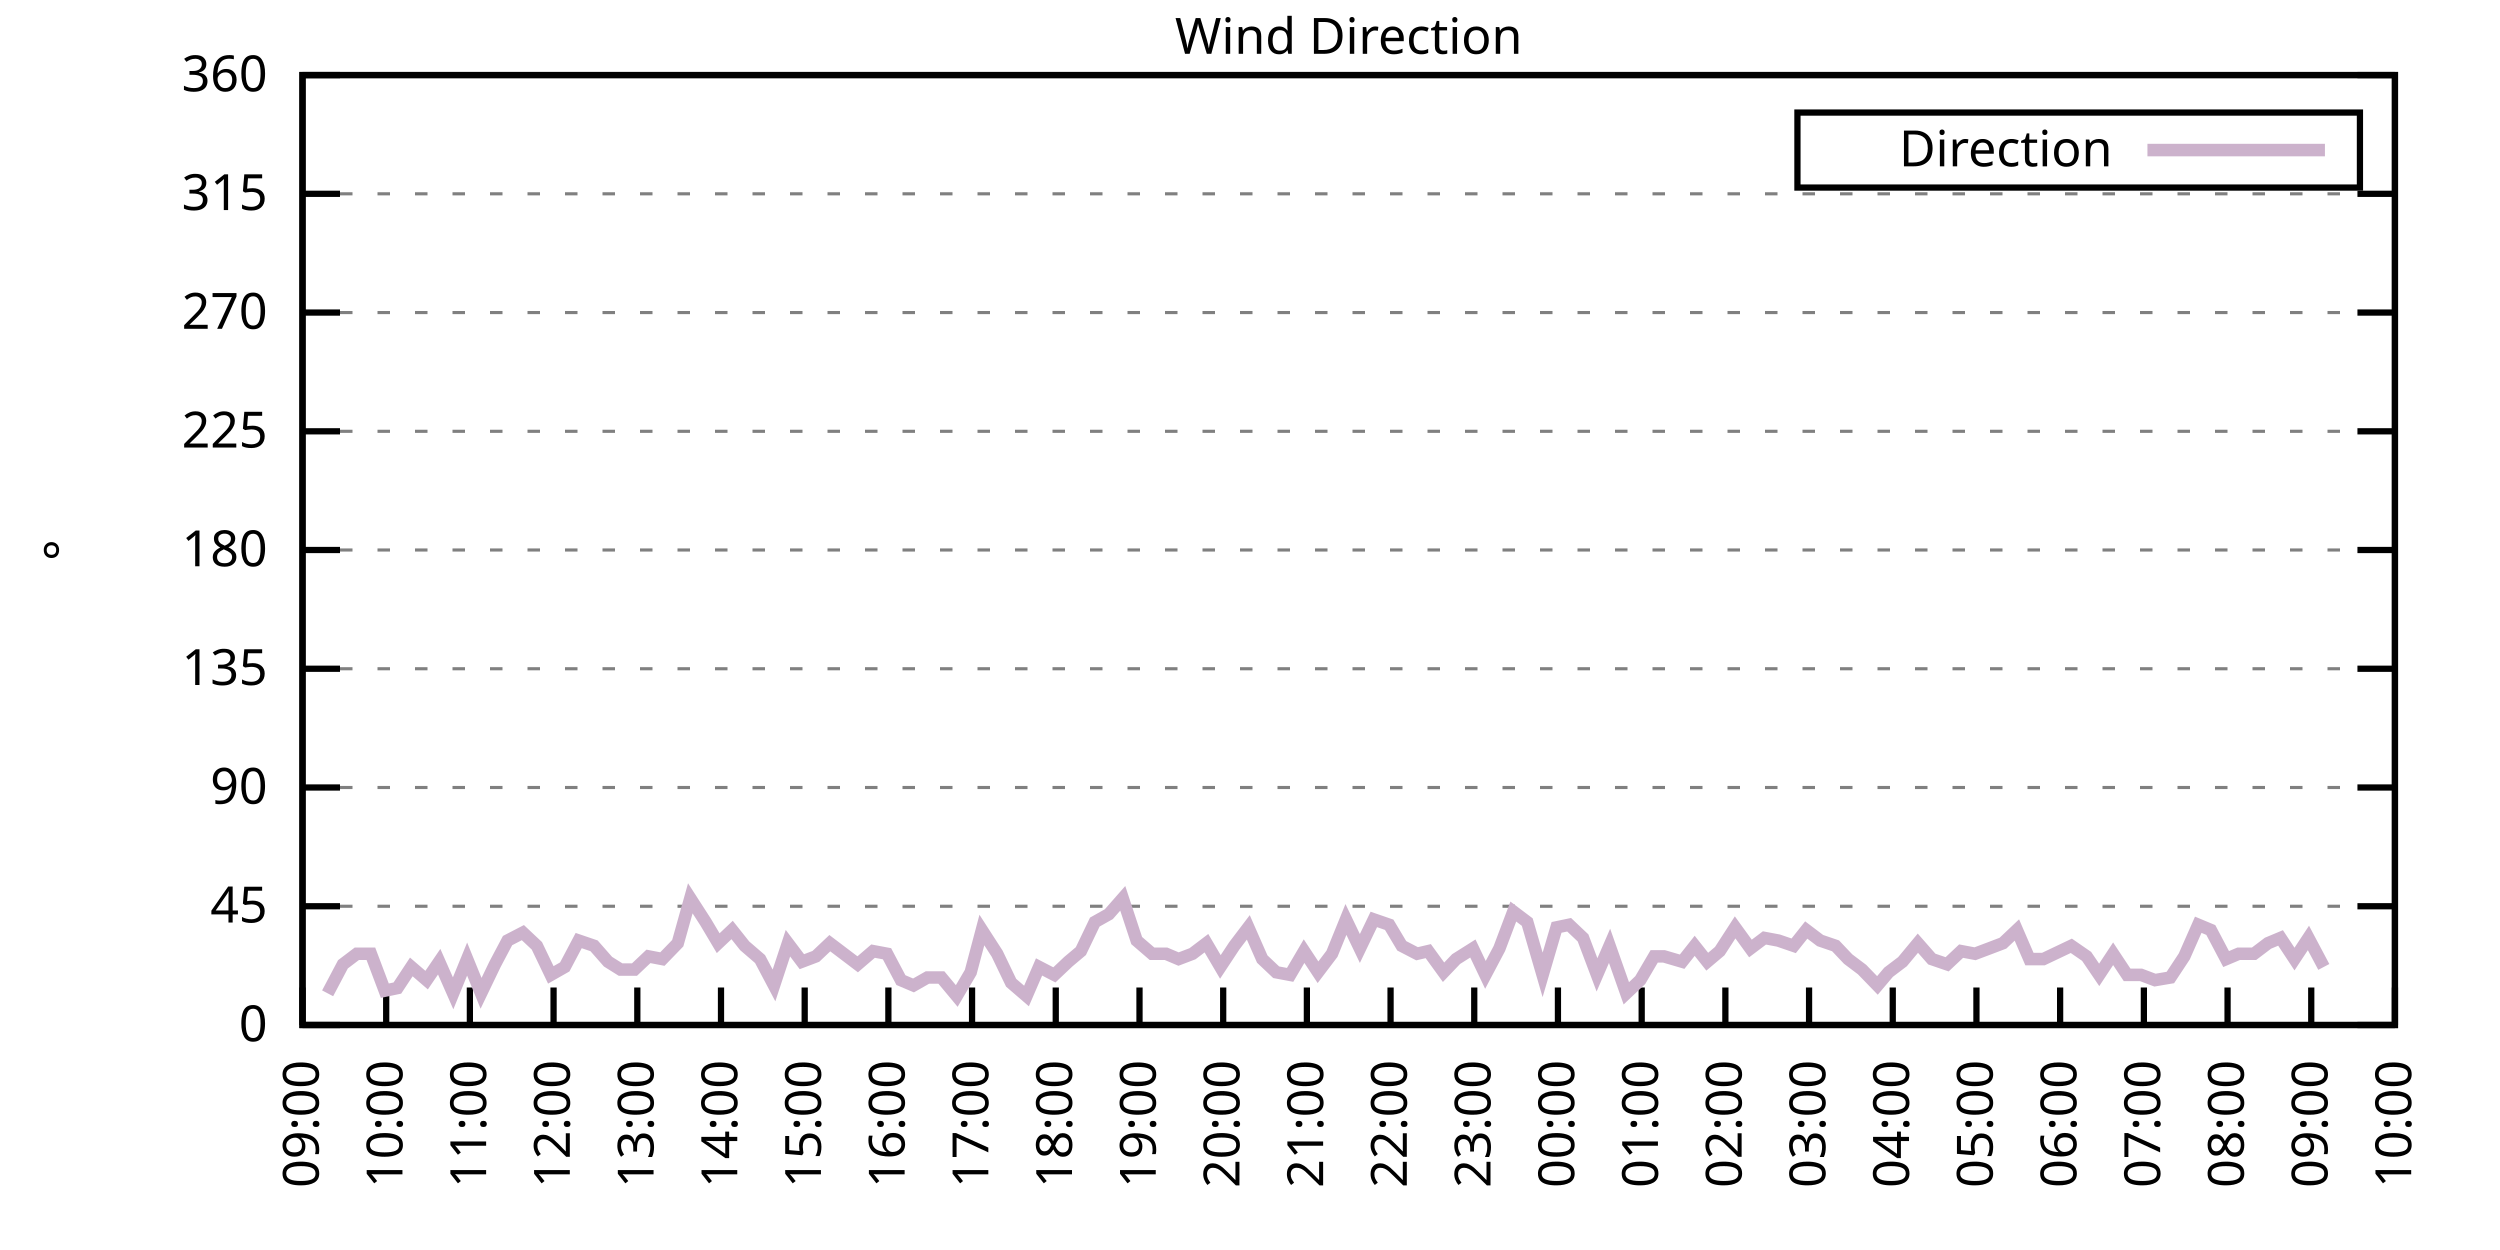
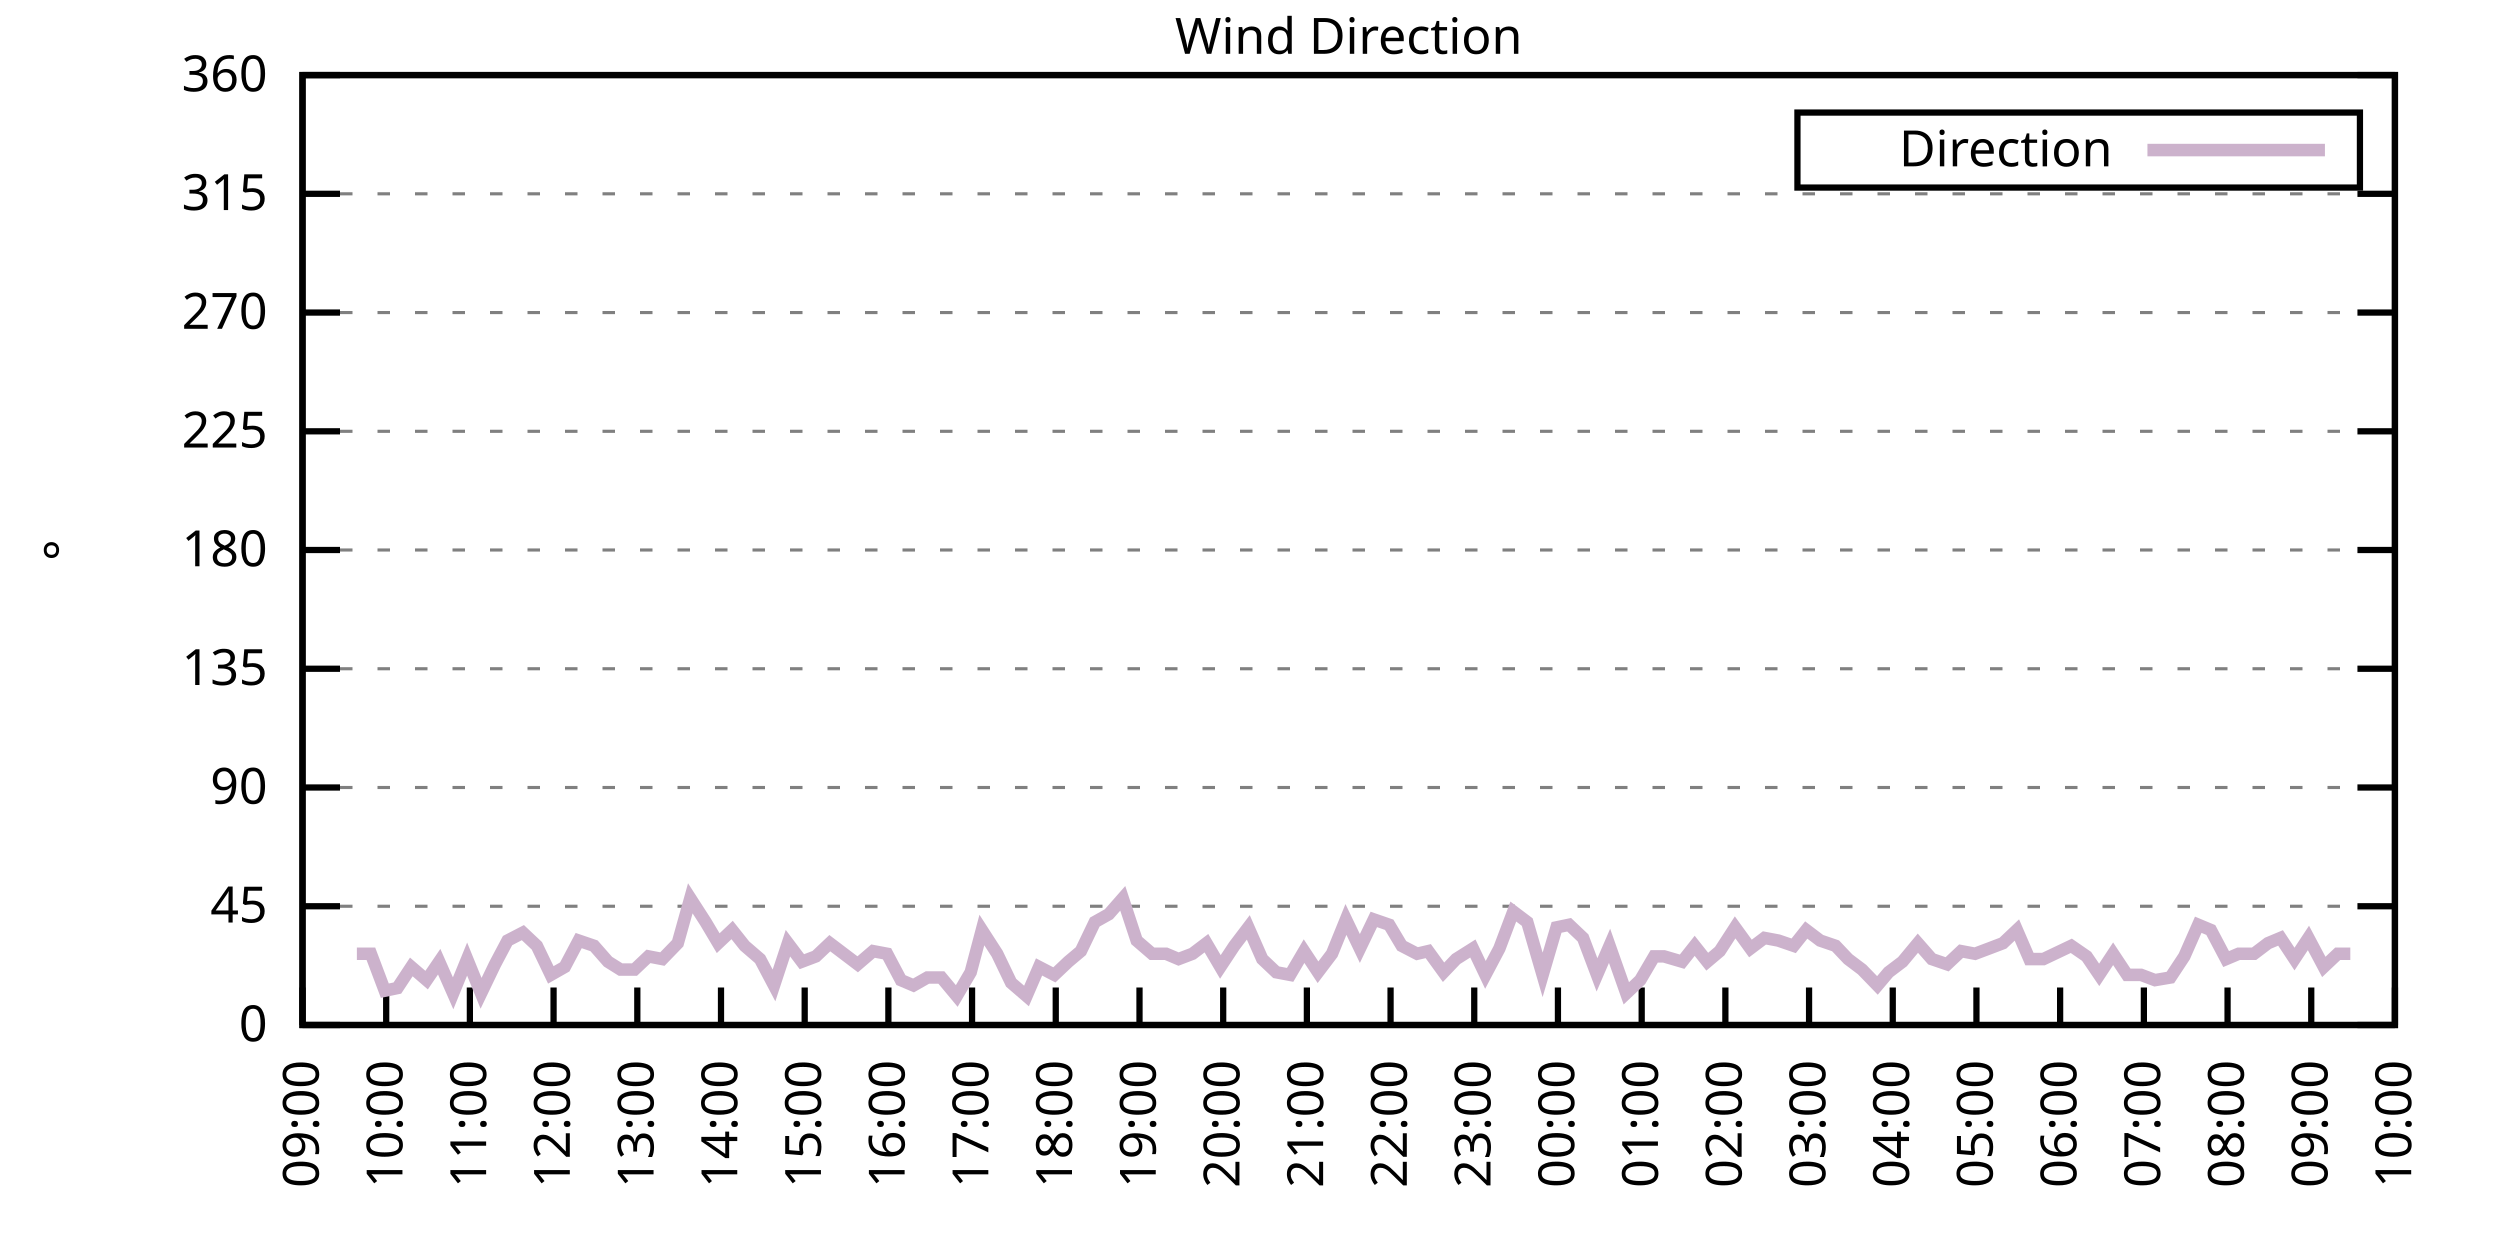
<svg xmlns="http://www.w3.org/2000/svg" xmlns:xlink="http://www.w3.org/1999/xlink" width="400" height="200" viewBox="0 0 400 200">
  <g id="gnuplot_canvas">
    <rect x="0" y="0" width="400" height="200" fill="none" />
    <defs>
      <circle id="gpDot" r="0.5" stroke-width="0.5" stroke="currentColor" />
      <path id="gpPt0" stroke-width="0.333" stroke="currentColor" d="M-1,0 h2 M0,-1 v2" />
      <path id="gpPt1" stroke-width="0.333" stroke="currentColor" d="M-1,-1 L1,1 M1,-1 L-1,1" />
      <path id="gpPt2" stroke-width="0.333" stroke="currentColor" d="M-1,0 L1,0 M0,-1 L0,1 M-1,-1 L1,1 M-1,1 L1,-1" />
      <rect id="gpPt3" stroke-width="0.333" stroke="currentColor" x="-1" y="-1" width="2" height="2" />
      <rect id="gpPt4" stroke-width="0.333" stroke="currentColor" fill="currentColor" x="-1" y="-1" width="2" height="2" />
      <circle id="gpPt5" stroke-width="0.333" stroke="currentColor" cx="0" cy="0" r="1" />
      <use xlink:href="#gpPt5" id="gpPt6" fill="currentColor" stroke="none" />
      <path id="gpPt7" stroke-width="0.333" stroke="currentColor" d="M0,-1.33 L-1.33,0.67 L1.33,0.67 z" />
      <use xlink:href="#gpPt7" id="gpPt8" fill="currentColor" stroke="none" />
      <use xlink:href="#gpPt7" id="gpPt9" stroke="currentColor" transform="rotate(180)" />
      <use xlink:href="#gpPt9" id="gpPt10" fill="currentColor" stroke="none" />
      <use xlink:href="#gpPt3" id="gpPt11" stroke="currentColor" transform="rotate(45)" />
      <use xlink:href="#gpPt11" id="gpPt12" fill="currentColor" stroke="none" />
      <path id="gpPt13" stroke-width="0.333" stroke="currentColor" d="M0,1.330 L1.265,0.411 L0.782,-1.067 L-0.782,-1.076 L-1.265,0.411 z" />
      <use xlink:href="#gpPt13" id="gpPt14" fill="currentColor" stroke="none" />
      <filter id="textbox" filterUnits="objectBoundingBox" x="0" y="0" height="1" width="1">
        <feFlood flood-color="white" flood-opacity="1" result="bgnd" />
        <feComposite in="SourceGraphic" in2="bgnd" operator="atop" />
      </filter>
      <filter id="greybox" filterUnits="objectBoundingBox" x="0" y="0" height="1" width="1">
        <feFlood flood-color="lightgrey" flood-opacity="1" result="grey" />
        <feComposite in="SourceGraphic" in2="grey" operator="atop" />
      </filter>
    </defs>
    <g fill="none" color="white" stroke="currentColor" stroke-width="1.00" stroke-linecap="butt" stroke-linejoin="miter">
</g>
    <g fill="none" color="black" stroke="currentColor" stroke-width="1.00" stroke-linecap="butt" stroke-linejoin="miter">
      <g stroke="none" shape-rendering="crispEdges">
        <polygon fill="rgb(255, 255, 255)" points="48.40,164.00 383.18,164.00 383.18,12.02 48.40,12.02 " />
      </g>
    </g>
    <g fill="none" color="black" stroke="currentColor" stroke-width="1.00" stroke-linecap="butt" stroke-linejoin="miter">
</g>
    <g fill="none" color="black" stroke="black" stroke-width="0.50" stroke-linecap="butt" stroke-linejoin="miter">
</g>
    <g fill="none" color="gray" stroke="currentColor" stroke-width="0.50" stroke-linecap="butt" stroke-linejoin="miter">
      <path stroke="gray" stroke-dasharray="2,4" class="gridline" d="M48.40,164.00 L383.19,164.00  " />
    </g>
    <g fill="none" color="gray" stroke="gray" stroke-width="1.00" stroke-linecap="butt" stroke-linejoin="miter">
</g>
    <g fill="none" color="black" stroke="currentColor" stroke-width="1.00" stroke-linecap="butt" stroke-linejoin="miter">
      <path stroke="black" d="M48.40,164.00 L54.40,164.00 M383.19,164.00 L377.19,164.00  " />
      <g transform="translate(42.80,166.60)" stroke="none" fill="black" font-family="Sans" font-size="8.00" text-anchor="end">
        <text>
          <tspan font-family="Sans"> 0</tspan>
        </text>
      </g>
    </g>
    <g fill="none" color="black" stroke="currentColor" stroke-width="1.00" stroke-linecap="butt" stroke-linejoin="miter">
</g>
    <g fill="none" color="black" stroke="black" stroke-width="0.50" stroke-linecap="butt" stroke-linejoin="miter">
</g>
    <g fill="none" color="gray" stroke="currentColor" stroke-width="0.50" stroke-linecap="butt" stroke-linejoin="miter">
      <path stroke="gray" stroke-dasharray="2,4" class="gridline" d="M48.40,145.00 L383.19,145.00  " />
    </g>
    <g fill="none" color="gray" stroke="gray" stroke-width="1.00" stroke-linecap="butt" stroke-linejoin="miter">
</g>
    <g fill="none" color="black" stroke="currentColor" stroke-width="1.00" stroke-linecap="butt" stroke-linejoin="miter">
      <path stroke="black" d="M48.40,145.00 L54.40,145.00 M383.19,145.00 L377.19,145.00  " />
      <g transform="translate(42.80,147.60)" stroke="none" fill="black" font-family="Sans" font-size="8.00" text-anchor="end">
        <text>
          <tspan font-family="Sans"> 45</tspan>
        </text>
      </g>
    </g>
    <g fill="none" color="black" stroke="currentColor" stroke-width="1.00" stroke-linecap="butt" stroke-linejoin="miter">
</g>
    <g fill="none" color="black" stroke="black" stroke-width="0.50" stroke-linecap="butt" stroke-linejoin="miter">
</g>
    <g fill="none" color="gray" stroke="currentColor" stroke-width="0.50" stroke-linecap="butt" stroke-linejoin="miter">
      <path stroke="gray" stroke-dasharray="2,4" class="gridline" d="M48.40,126.00 L383.19,126.00  " />
    </g>
    <g fill="none" color="gray" stroke="gray" stroke-width="1.00" stroke-linecap="butt" stroke-linejoin="miter">
</g>
    <g fill="none" color="black" stroke="currentColor" stroke-width="1.00" stroke-linecap="butt" stroke-linejoin="miter">
      <path stroke="black" d="M48.40,126.00 L54.40,126.00 M383.19,126.00 L377.19,126.00  " />
      <g transform="translate(42.80,128.60)" stroke="none" fill="black" font-family="Sans" font-size="8.00" text-anchor="end">
        <text>
          <tspan font-family="Sans"> 90</tspan>
        </text>
      </g>
    </g>
    <g fill="none" color="black" stroke="currentColor" stroke-width="1.00" stroke-linecap="butt" stroke-linejoin="miter">
</g>
    <g fill="none" color="black" stroke="black" stroke-width="0.50" stroke-linecap="butt" stroke-linejoin="miter">
</g>
    <g fill="none" color="gray" stroke="currentColor" stroke-width="0.50" stroke-linecap="butt" stroke-linejoin="miter">
      <path stroke="gray" stroke-dasharray="2,4" class="gridline" d="M48.40,107.00 L383.19,107.00  " />
    </g>
    <g fill="none" color="gray" stroke="gray" stroke-width="1.00" stroke-linecap="butt" stroke-linejoin="miter">
</g>
    <g fill="none" color="black" stroke="currentColor" stroke-width="1.00" stroke-linecap="butt" stroke-linejoin="miter">
      <path stroke="black" d="M48.40,107.00 L54.40,107.00 M383.19,107.00 L377.19,107.00  " />
      <g transform="translate(42.80,109.60)" stroke="none" fill="black" font-family="Sans" font-size="8.00" text-anchor="end">
        <text>
          <tspan font-family="Sans"> 135</tspan>
        </text>
      </g>
    </g>
    <g fill="none" color="black" stroke="currentColor" stroke-width="1.00" stroke-linecap="butt" stroke-linejoin="miter">
</g>
    <g fill="none" color="black" stroke="black" stroke-width="0.50" stroke-linecap="butt" stroke-linejoin="miter">
</g>
    <g fill="none" color="gray" stroke="currentColor" stroke-width="0.50" stroke-linecap="butt" stroke-linejoin="miter">
      <path stroke="gray" stroke-dasharray="2,4" class="gridline" d="M48.40,88.00 L383.19,88.00  " />
    </g>
    <g fill="none" color="gray" stroke="gray" stroke-width="1.00" stroke-linecap="butt" stroke-linejoin="miter">
</g>
    <g fill="none" color="black" stroke="currentColor" stroke-width="1.00" stroke-linecap="butt" stroke-linejoin="miter">
      <path stroke="black" d="M48.40,88.00 L54.40,88.00 M383.19,88.00 L377.19,88.00  " />
      <g transform="translate(42.80,90.60)" stroke="none" fill="black" font-family="Sans" font-size="8.00" text-anchor="end">
        <text>
          <tspan font-family="Sans"> 180</tspan>
        </text>
      </g>
    </g>
    <g fill="none" color="black" stroke="currentColor" stroke-width="1.00" stroke-linecap="butt" stroke-linejoin="miter">
</g>
    <g fill="none" color="black" stroke="black" stroke-width="0.50" stroke-linecap="butt" stroke-linejoin="miter">
</g>
    <g fill="none" color="gray" stroke="currentColor" stroke-width="0.50" stroke-linecap="butt" stroke-linejoin="miter">
      <path stroke="gray" stroke-dasharray="2,4" class="gridline" d="M48.40,69.01 L383.19,69.01  " />
    </g>
    <g fill="none" color="gray" stroke="gray" stroke-width="1.00" stroke-linecap="butt" stroke-linejoin="miter">
</g>
    <g fill="none" color="black" stroke="currentColor" stroke-width="1.00" stroke-linecap="butt" stroke-linejoin="miter">
      <path stroke="black" d="M48.40,69.01 L54.40,69.01 M383.19,69.01 L377.19,69.01  " />
      <g transform="translate(42.80,71.61)" stroke="none" fill="black" font-family="Sans" font-size="8.00" text-anchor="end">
        <text>
          <tspan font-family="Sans"> 225</tspan>
        </text>
      </g>
    </g>
    <g fill="none" color="black" stroke="currentColor" stroke-width="1.00" stroke-linecap="butt" stroke-linejoin="miter">
</g>
    <g fill="none" color="black" stroke="black" stroke-width="0.50" stroke-linecap="butt" stroke-linejoin="miter">
</g>
    <g fill="none" color="gray" stroke="currentColor" stroke-width="0.50" stroke-linecap="butt" stroke-linejoin="miter">
      <path stroke="gray" stroke-dasharray="2,4" class="gridline" d="M48.40,50.01 L383.19,50.01  " />
    </g>
    <g fill="none" color="gray" stroke="gray" stroke-width="1.00" stroke-linecap="butt" stroke-linejoin="miter">
</g>
    <g fill="none" color="black" stroke="currentColor" stroke-width="1.00" stroke-linecap="butt" stroke-linejoin="miter">
      <path stroke="black" d="M48.40,50.01 L54.40,50.01 M383.19,50.01 L377.19,50.01  " />
      <g transform="translate(42.80,52.61)" stroke="none" fill="black" font-family="Sans" font-size="8.00" text-anchor="end">
        <text>
          <tspan font-family="Sans"> 270</tspan>
        </text>
      </g>
    </g>
    <g fill="none" color="black" stroke="currentColor" stroke-width="1.00" stroke-linecap="butt" stroke-linejoin="miter">
</g>
    <g fill="none" color="black" stroke="black" stroke-width="0.50" stroke-linecap="butt" stroke-linejoin="miter">
</g>
    <g fill="none" color="gray" stroke="currentColor" stroke-width="0.50" stroke-linecap="butt" stroke-linejoin="miter">
      <path stroke="gray" stroke-dasharray="2,4" class="gridline" d="M48.40,31.01 L383.19,31.01  " />
    </g>
    <g fill="none" color="gray" stroke="gray" stroke-width="1.00" stroke-linecap="butt" stroke-linejoin="miter">
</g>
    <g fill="none" color="black" stroke="currentColor" stroke-width="1.00" stroke-linecap="butt" stroke-linejoin="miter">
      <path stroke="black" d="M48.40,31.01 L54.40,31.01 M383.19,31.01 L377.19,31.01  " />
      <g transform="translate(42.80,33.61)" stroke="none" fill="black" font-family="Sans" font-size="8.00" text-anchor="end">
        <text>
          <tspan font-family="Sans"> 315</tspan>
        </text>
      </g>
    </g>
    <g fill="none" color="black" stroke="currentColor" stroke-width="1.00" stroke-linecap="butt" stroke-linejoin="miter">
</g>
    <g fill="none" color="black" stroke="black" stroke-width="0.50" stroke-linecap="butt" stroke-linejoin="miter">
</g>
    <g fill="none" color="gray" stroke="currentColor" stroke-width="0.50" stroke-linecap="butt" stroke-linejoin="miter">
      <path stroke="gray" stroke-dasharray="2,4" class="gridline" d="M48.40,12.01 L383.19,12.01  " />
    </g>
    <g fill="none" color="gray" stroke="gray" stroke-width="1.00" stroke-linecap="butt" stroke-linejoin="miter">
</g>
    <g fill="none" color="black" stroke="currentColor" stroke-width="1.00" stroke-linecap="butt" stroke-linejoin="miter">
      <path stroke="black" d="M48.40,12.01 L54.40,12.01 M383.19,12.01 L377.19,12.01  " />
      <g transform="translate(42.80,14.61)" stroke="none" fill="black" font-family="Sans" font-size="8.00" text-anchor="end">
        <text>
          <tspan font-family="Sans"> 360</tspan>
        </text>
      </g>
    </g>
    <g fill="none" color="black" stroke="currentColor" stroke-width="1.00" stroke-linecap="butt" stroke-linejoin="miter">
      <path stroke="black" d="M48.40,164.00 L48.40,158.00  " />
      <g transform="translate(51.00,169.60) rotate(270.00)" stroke="none" fill="black" font-family="Sans" font-size="8.00" text-anchor="end">
        <text>
          <tspan font-family="Sans">09:00</tspan>
        </text>
      </g>
    </g>
    <g fill="none" color="black" stroke="currentColor" stroke-width="1.00" stroke-linecap="butt" stroke-linejoin="miter">
      <path stroke="black" d="M61.79,164.00 L61.79,158.00  " />
      <g transform="translate(64.39,169.60) rotate(270.00)" stroke="none" fill="black" font-family="Sans" font-size="8.00" text-anchor="end">
        <text>
          <tspan font-family="Sans">10:00</tspan>
        </text>
      </g>
    </g>
    <g fill="none" color="black" stroke="currentColor" stroke-width="1.00" stroke-linecap="butt" stroke-linejoin="miter">
      <path stroke="black" d="M75.18,164.00 L75.18,158.00  " />
      <g transform="translate(77.78,169.60) rotate(270.00)" stroke="none" fill="black" font-family="Sans" font-size="8.00" text-anchor="end">
        <text>
          <tspan font-family="Sans">11:00</tspan>
        </text>
      </g>
    </g>
    <g fill="none" color="black" stroke="currentColor" stroke-width="1.00" stroke-linecap="butt" stroke-linejoin="miter">
      <path stroke="black" d="M88.57,164.00 L88.57,158.00  " />
      <g transform="translate(91.17,169.60) rotate(270.00)" stroke="none" fill="black" font-family="Sans" font-size="8.00" text-anchor="end">
        <text>
          <tspan font-family="Sans">12:00</tspan>
        </text>
      </g>
    </g>
    <g fill="none" color="black" stroke="currentColor" stroke-width="1.00" stroke-linecap="butt" stroke-linejoin="miter">
      <path stroke="black" d="M101.97,164.00 L101.97,158.00  " />
      <g transform="translate(104.57,169.60) rotate(270.00)" stroke="none" fill="black" font-family="Sans" font-size="8.00" text-anchor="end">
        <text>
          <tspan font-family="Sans">13:00</tspan>
        </text>
      </g>
    </g>
    <g fill="none" color="black" stroke="currentColor" stroke-width="1.00" stroke-linecap="butt" stroke-linejoin="miter">
      <path stroke="black" d="M115.36,164.00 L115.36,158.00  " />
      <g transform="translate(117.96,169.60) rotate(270.00)" stroke="none" fill="black" font-family="Sans" font-size="8.00" text-anchor="end">
        <text>
          <tspan font-family="Sans">14:00</tspan>
        </text>
      </g>
    </g>
    <g fill="none" color="black" stroke="currentColor" stroke-width="1.00" stroke-linecap="butt" stroke-linejoin="miter">
      <path stroke="black" d="M128.75,164.00 L128.75,158.00  " />
      <g transform="translate(131.35,169.60) rotate(270.00)" stroke="none" fill="black" font-family="Sans" font-size="8.00" text-anchor="end">
        <text>
          <tspan font-family="Sans">15:00</tspan>
        </text>
      </g>
    </g>
    <g fill="none" color="black" stroke="currentColor" stroke-width="1.00" stroke-linecap="butt" stroke-linejoin="miter">
      <path stroke="black" d="M142.14,164.00 L142.14,158.00  " />
      <g transform="translate(144.74,169.60) rotate(270.00)" stroke="none" fill="black" font-family="Sans" font-size="8.00" text-anchor="end">
        <text>
          <tspan font-family="Sans">16:00</tspan>
        </text>
      </g>
    </g>
    <g fill="none" color="black" stroke="currentColor" stroke-width="1.00" stroke-linecap="butt" stroke-linejoin="miter">
      <path stroke="black" d="M155.53,164.00 L155.53,158.00  " />
      <g transform="translate(158.13,169.60) rotate(270.00)" stroke="none" fill="black" font-family="Sans" font-size="8.00" text-anchor="end">
        <text>
          <tspan font-family="Sans">17:00</tspan>
        </text>
      </g>
    </g>
    <g fill="none" color="black" stroke="currentColor" stroke-width="1.00" stroke-linecap="butt" stroke-linejoin="miter">
      <path stroke="black" d="M168.92,164.00 L168.92,158.00  " />
      <g transform="translate(171.52,169.60) rotate(270.00)" stroke="none" fill="black" font-family="Sans" font-size="8.00" text-anchor="end">
        <text>
          <tspan font-family="Sans">18:00</tspan>
        </text>
      </g>
    </g>
    <g fill="none" color="black" stroke="currentColor" stroke-width="1.00" stroke-linecap="butt" stroke-linejoin="miter">
      <path stroke="black" d="M182.32,164.00 L182.32,158.00  " />
      <g transform="translate(184.92,169.60) rotate(270.00)" stroke="none" fill="black" font-family="Sans" font-size="8.00" text-anchor="end">
        <text>
          <tspan font-family="Sans">19:00</tspan>
        </text>
      </g>
    </g>
    <g fill="none" color="black" stroke="currentColor" stroke-width="1.00" stroke-linecap="butt" stroke-linejoin="miter">
      <path stroke="black" d="M195.71,164.00 L195.71,158.00  " />
      <g transform="translate(198.31,169.60) rotate(270.00)" stroke="none" fill="black" font-family="Sans" font-size="8.00" text-anchor="end">
        <text>
          <tspan font-family="Sans">20:00</tspan>
        </text>
      </g>
    </g>
    <g fill="none" color="black" stroke="currentColor" stroke-width="1.00" stroke-linecap="butt" stroke-linejoin="miter">
      <path stroke="black" d="M209.10,164.00 L209.10,158.00  " />
      <g transform="translate(211.70,169.60) rotate(270.00)" stroke="none" fill="black" font-family="Sans" font-size="8.00" text-anchor="end">
        <text>
          <tspan font-family="Sans">21:00</tspan>
        </text>
      </g>
    </g>
    <g fill="none" color="black" stroke="currentColor" stroke-width="1.00" stroke-linecap="butt" stroke-linejoin="miter">
      <path stroke="black" d="M222.49,164.00 L222.49,158.00  " />
      <g transform="translate(225.09,169.60) rotate(270.00)" stroke="none" fill="black" font-family="Sans" font-size="8.00" text-anchor="end">
        <text>
          <tspan font-family="Sans">22:00</tspan>
        </text>
      </g>
    </g>
    <g fill="none" color="black" stroke="currentColor" stroke-width="1.00" stroke-linecap="butt" stroke-linejoin="miter">
      <path stroke="black" d="M235.88,164.00 L235.88,158.00  " />
      <g transform="translate(238.48,169.60) rotate(270.00)" stroke="none" fill="black" font-family="Sans" font-size="8.00" text-anchor="end">
        <text>
          <tspan font-family="Sans">23:00</tspan>
        </text>
      </g>
    </g>
    <g fill="none" color="black" stroke="currentColor" stroke-width="1.00" stroke-linecap="butt" stroke-linejoin="miter">
      <path stroke="black" d="M249.27,164.00 L249.27,158.00  " />
      <g transform="translate(251.87,169.60) rotate(270.00)" stroke="none" fill="black" font-family="Sans" font-size="8.00" text-anchor="end">
        <text>
          <tspan font-family="Sans">00:00</tspan>
        </text>
      </g>
    </g>
    <g fill="none" color="black" stroke="currentColor" stroke-width="1.00" stroke-linecap="butt" stroke-linejoin="miter">
      <path stroke="black" d="M262.67,164.00 L262.67,158.00  " />
      <g transform="translate(265.27,169.60) rotate(270.00)" stroke="none" fill="black" font-family="Sans" font-size="8.00" text-anchor="end">
        <text>
          <tspan font-family="Sans">01:00</tspan>
        </text>
      </g>
    </g>
    <g fill="none" color="black" stroke="currentColor" stroke-width="1.00" stroke-linecap="butt" stroke-linejoin="miter">
      <path stroke="black" d="M276.06,164.00 L276.06,158.00  " />
      <g transform="translate(278.66,169.60) rotate(270.00)" stroke="none" fill="black" font-family="Sans" font-size="8.00" text-anchor="end">
        <text>
          <tspan font-family="Sans">02:00</tspan>
        </text>
      </g>
    </g>
    <g fill="none" color="black" stroke="currentColor" stroke-width="1.00" stroke-linecap="butt" stroke-linejoin="miter">
      <path stroke="black" d="M289.45,164.00 L289.45,158.00  " />
      <g transform="translate(292.05,169.60) rotate(270.00)" stroke="none" fill="black" font-family="Sans" font-size="8.00" text-anchor="end">
        <text>
          <tspan font-family="Sans">03:00</tspan>
        </text>
      </g>
    </g>
    <g fill="none" color="black" stroke="currentColor" stroke-width="1.00" stroke-linecap="butt" stroke-linejoin="miter">
      <path stroke="black" d="M302.84,164.00 L302.84,158.00  " />
      <g transform="translate(305.44,169.60) rotate(270.00)" stroke="none" fill="black" font-family="Sans" font-size="8.00" text-anchor="end">
        <text>
          <tspan font-family="Sans">04:00</tspan>
        </text>
      </g>
    </g>
    <g fill="none" color="black" stroke="currentColor" stroke-width="1.00" stroke-linecap="butt" stroke-linejoin="miter">
      <path stroke="black" d="M316.23,164.00 L316.23,158.00  " />
      <g transform="translate(318.83,169.60) rotate(270.00)" stroke="none" fill="black" font-family="Sans" font-size="8.00" text-anchor="end">
        <text>
          <tspan font-family="Sans">05:00</tspan>
        </text>
      </g>
    </g>
    <g fill="none" color="black" stroke="currentColor" stroke-width="1.00" stroke-linecap="butt" stroke-linejoin="miter">
      <path stroke="black" d="M329.62,164.00 L329.62,158.00  " />
      <g transform="translate(332.22,169.60) rotate(270.00)" stroke="none" fill="black" font-family="Sans" font-size="8.00" text-anchor="end">
        <text>
          <tspan font-family="Sans">06:00</tspan>
        </text>
      </g>
    </g>
    <g fill="none" color="black" stroke="currentColor" stroke-width="1.00" stroke-linecap="butt" stroke-linejoin="miter">
      <path stroke="black" d="M343.02,164.00 L343.02,158.00  " />
      <g transform="translate(345.62,169.60) rotate(270.00)" stroke="none" fill="black" font-family="Sans" font-size="8.00" text-anchor="end">
        <text>
          <tspan font-family="Sans">07:00</tspan>
        </text>
      </g>
    </g>
    <g fill="none" color="black" stroke="currentColor" stroke-width="1.00" stroke-linecap="butt" stroke-linejoin="miter">
      <path stroke="black" d="M356.41,164.00 L356.41,158.00  " />
      <g transform="translate(359.01,169.60) rotate(270.00)" stroke="none" fill="black" font-family="Sans" font-size="8.00" text-anchor="end">
        <text>
          <tspan font-family="Sans">08:00</tspan>
        </text>
      </g>
    </g>
    <g fill="none" color="black" stroke="currentColor" stroke-width="1.00" stroke-linecap="butt" stroke-linejoin="miter">
      <path stroke="black" d="M369.80,164.00 L369.80,158.00  " />
      <g transform="translate(372.40,169.60) rotate(270.00)" stroke="none" fill="black" font-family="Sans" font-size="8.00" text-anchor="end">
        <text>
          <tspan font-family="Sans">09:00</tspan>
        </text>
      </g>
    </g>
    <g fill="none" color="black" stroke="currentColor" stroke-width="1.00" stroke-linecap="butt" stroke-linejoin="miter">
      <path stroke="black" d="M383.19,164.00 L383.19,158.00  " />
      <g transform="translate(385.79,169.60) rotate(270.00)" stroke="none" fill="black" font-family="Sans" font-size="8.00" text-anchor="end">
        <text>
          <tspan font-family="Sans">10:00</tspan>
        </text>
      </g>
    </g>
    <g fill="none" color="black" stroke="currentColor" stroke-width="1.00" stroke-linecap="butt" stroke-linejoin="miter">
</g>
    <g fill="none" color="black" stroke="currentColor" stroke-width="1.00" stroke-linecap="butt" stroke-linejoin="miter">
      <path stroke="black" d="M48.40,12.01 L48.40,164.00 L383.19,164.00 L383.19,12.01 L48.40,12.01 Z  " />
    </g>
    <g fill="none" color="black" stroke="currentColor" stroke-width="1.00" stroke-linecap="butt" stroke-linejoin="miter">
</g>
    <g fill="none" color="black" stroke="currentColor" stroke-width="1.00" stroke-linecap="butt" stroke-linejoin="miter">
      <path stroke="black" d="M287.59,30.01 L287.59,18.01 L377.59,18.01 L377.59,30.01 L287.59,30.01 Z  " />
    </g>
    <g id="Wind_direction_plot_1">
      <g fill="none" color="white" stroke="black" stroke-width="2.00" stroke-linecap="butt" stroke-linejoin="miter">
</g>
      <g fill="none" color="black" stroke="currentColor" stroke-width="2.00" stroke-linecap="butt" stroke-linejoin="miter">
        <g transform="translate(337.99,26.61)" stroke="none" fill="black" font-family="Sans" font-size="8.00" text-anchor="end">
          <text>
            <tspan font-family="Sans">Direction</tspan>
          </text>
        </g>
      </g>
      <g fill="none" color="black" stroke="currentColor" stroke-width="2.00" stroke-linecap="butt" stroke-linejoin="miter">
-         <path stroke="rgb(204, 178, 204)" d="M343.59,24.01 L371.99,24.01 M52.42,158.93 L54.87,154.29 L57.10,152.60 L59.34,152.60 L61.57,158.51 L63.58,158.09   L65.81,154.71 L68.26,156.82 L70.27,153.87 L72.50,158.93 L74.74,153.45 L76.97,158.93 L79.20,154.29 L81.21,150.49   L83.66,149.22 L85.90,151.33 L88.13,155.98 L90.36,154.71 L92.59,150.49 L95.05,151.33 L97.28,153.87 L99.29,155.13   L101.52,155.13 L103.75,153.02 L105.98,153.45 L108.44,150.91 L110.45,143.73 L112.90,147.53 L114.91,150.91 L117.14,148.80   L119.15,151.33 L121.61,153.45 L123.84,157.67 L126.07,150.91 L128.30,153.87 L130.54,153.02 L132.77,150.91 L137.23,154.29   L139.69,152.18 L141.92,152.60 L144.15,156.82 L146.16,157.67 L148.39,156.40 L150.62,156.40 L153.08,159.36 L155.31,155.56   L157.10,148.80 L159.55,152.60 L161.78,157.24 L164.24,159.36 L166.25,154.71 L168.70,155.98 L170.93,153.87 L172.94,152.18   L175.17,147.53 L177.41,146.27 L179.64,143.73 L181.87,150.49 L184.32,152.60 L186.56,152.60 L188.57,153.45 L190.80,152.60   L193.03,150.91 L195.26,154.71 L197.49,151.33 L199.73,148.38 L201.96,153.45 L204.19,155.56 L206.42,155.98 L208.65,152.18   L210.88,155.56 L213.12,152.60 L215.35,147.11 L217.58,151.76 L219.81,147.11 L222.27,147.96 L224.28,151.33 L226.73,152.60   L228.52,152.18 L230.97,155.56 L232.98,153.45 L235.66,151.76 L237.67,155.98 L239.90,151.76 L242.13,145.85 L244.36,147.53   L246.82,155.98 L249.05,148.38 L251.06,147.96 L253.29,150.07 L255.52,155.98 L257.53,151.33 L260.21,158.93 L262.44,156.82   L264.67,153.02 L266.24,153.02 L269.14,153.87 L271.15,151.33 L273.16,153.87 L275.16,152.18 L277.62,148.38 L280.07,151.76   L282.31,150.07 L284.54,150.49 L286.99,151.33 L289.00,148.80 L291.23,150.49 L293.69,151.33 L295.70,153.45 L297.93,155.13   L300.39,157.67 L302.17,155.56 L304.40,153.87 L306.86,150.91 L309.09,153.45 L311.54,154.29 L313.78,152.18 L316.01,152.60   L318.24,151.76 L320.47,150.91 L322.70,148.80 L324.71,153.45 L326.95,153.45 L331.41,151.33 L333.86,153.02 L335.87,155.98   L338.10,152.60 L340.34,155.98 L342.57,155.98 L344.80,156.82 L347.26,156.40 L349.49,153.02 L351.72,147.96 L353.73,148.80   L356.18,153.45 L358.19,152.60 L360.65,152.60 L362.88,150.91 L364.89,150.07 L367.12,153.45 L369.35,150.07 L371.81,154.71    " />
+         <path stroke="rgb(204, 178, 204)" d="M343.59,24.01 L371.99,24.01 M57.10,152.60 L59.34,152.60 L61.57,158.51 L63.58,158.09 L65.81,154.71 L68.26,156.82   L70.27,153.87 L72.50,158.93 L74.74,153.45 L76.97,158.93 L79.20,154.29 L81.21,150.49 L83.66,149.22 L85.90,151.33   L88.13,155.98 L90.36,154.71 L92.59,150.49 L95.05,151.33 L97.28,153.87 L99.29,155.13 L101.52,155.13 L103.75,153.02   L105.98,153.45 L108.44,150.91 L110.45,143.73 L112.90,147.53 L114.91,150.91 L117.14,148.80 L119.15,151.33 L121.61,153.45   L123.84,157.67 L126.07,150.91 L128.30,153.87 L130.54,153.02 L132.77,150.91 L137.23,154.29 L139.69,152.18 L141.92,152.60   L144.15,156.82 L146.16,157.67 L148.39,156.40 L150.62,156.40 L153.08,159.36 L155.31,155.56 L157.10,148.80 L159.55,152.60   L161.78,157.24 L164.24,159.36 L166.25,154.71 L168.70,155.98 L170.93,153.87 L172.94,152.18 L175.17,147.53 L177.41,146.27   L179.64,143.73 L181.87,150.49 L184.32,152.60 L186.56,152.60 L188.57,153.45 L190.80,152.60 L193.03,150.91 L195.26,154.71   L197.49,151.33 L199.73,148.38 L201.96,153.45 L204.19,155.56 L206.42,155.98 L208.65,152.18 L210.88,155.56 L213.12,152.60   L215.35,147.11 L217.58,151.76 L219.81,147.11 L222.27,147.96 L224.28,151.33 L226.73,152.60 L228.52,152.18 L230.97,155.56   L232.98,153.45 L235.66,151.76 L237.67,155.98 L239.90,151.76 L242.13,145.85 L244.36,147.53 L246.82,155.98 L249.05,148.38   L251.06,147.96 L253.29,150.07 L255.52,155.98 L257.53,151.33 L260.21,158.93 L262.44,156.82 L264.67,153.02 L266.24,153.02   L269.14,153.87 L271.15,151.33 L273.16,153.87 L275.16,152.18 L277.62,148.38 L280.07,151.76 L282.31,150.07 L284.54,150.49   L286.99,151.33 L289.00,148.80 L291.23,150.49 L293.69,151.33 L295.70,153.45 L297.93,155.13 L300.39,157.67 L302.17,155.56   L304.40,153.87 L306.86,150.91 L309.09,153.45 L311.54,154.29 L313.78,152.18 L316.01,152.60 L318.24,151.76 L320.47,150.91   L322.70,148.80 L324.71,153.45 L326.95,153.45 L331.41,151.33 L333.86,153.02 L335.87,155.98 L338.10,152.60 L340.34,155.98   L342.57,155.98 L344.80,156.82 L347.26,156.40 L349.49,153.02 L351.72,147.96 L353.73,148.80 L356.18,153.45 L358.19,152.60   L360.65,152.60 L362.88,150.91 L364.89,150.07 L367.12,153.45 L369.35,150.07 L371.81,154.71 L374.04,152.60 L376.05,152.60    " />
      </g>
    </g>
    <g fill="none" color="black" stroke="currentColor" stroke-width="2.00" stroke-linecap="butt" stroke-linejoin="miter">
</g>
    <g fill="none" color="black" stroke="black" stroke-width="1.00" stroke-linecap="butt" stroke-linejoin="miter">
</g>
    <g fill="none" color="black" stroke="currentColor" stroke-width="1.00" stroke-linecap="butt" stroke-linejoin="miter">
      <path stroke="black" d="M48.40,12.01 L48.40,164.00 L383.19,164.00 L383.19,12.01 L48.40,12.01 Z  " />
      <g transform="translate(12.80,88.01) rotate(270.00)" stroke="none" fill="black" font-family="Sans" font-size="8.00" text-anchor="middle">
        <text>
          <tspan font-family="Sans">°</tspan>
        </text>
      </g>
    </g>
    <g fill="none" color="black" stroke="currentColor" stroke-width="1.00" stroke-linecap="butt" stroke-linejoin="miter">
</g>
    <g fill="none" color="black" stroke="currentColor" stroke-width="1.00" stroke-linecap="butt" stroke-linejoin="miter">
      <g transform="translate(215.79,8.61)" stroke="none" fill="black" font-family="Sans" font-size="8.00" text-anchor="middle">
        <text>
          <tspan font-family="Sans">Wind Direction</tspan>
        </text>
      </g>
    </g>
    <g fill="none" color="black" stroke="currentColor" stroke-width="1.00" stroke-linecap="butt" stroke-linejoin="miter">
</g>
  </g>
</svg>
